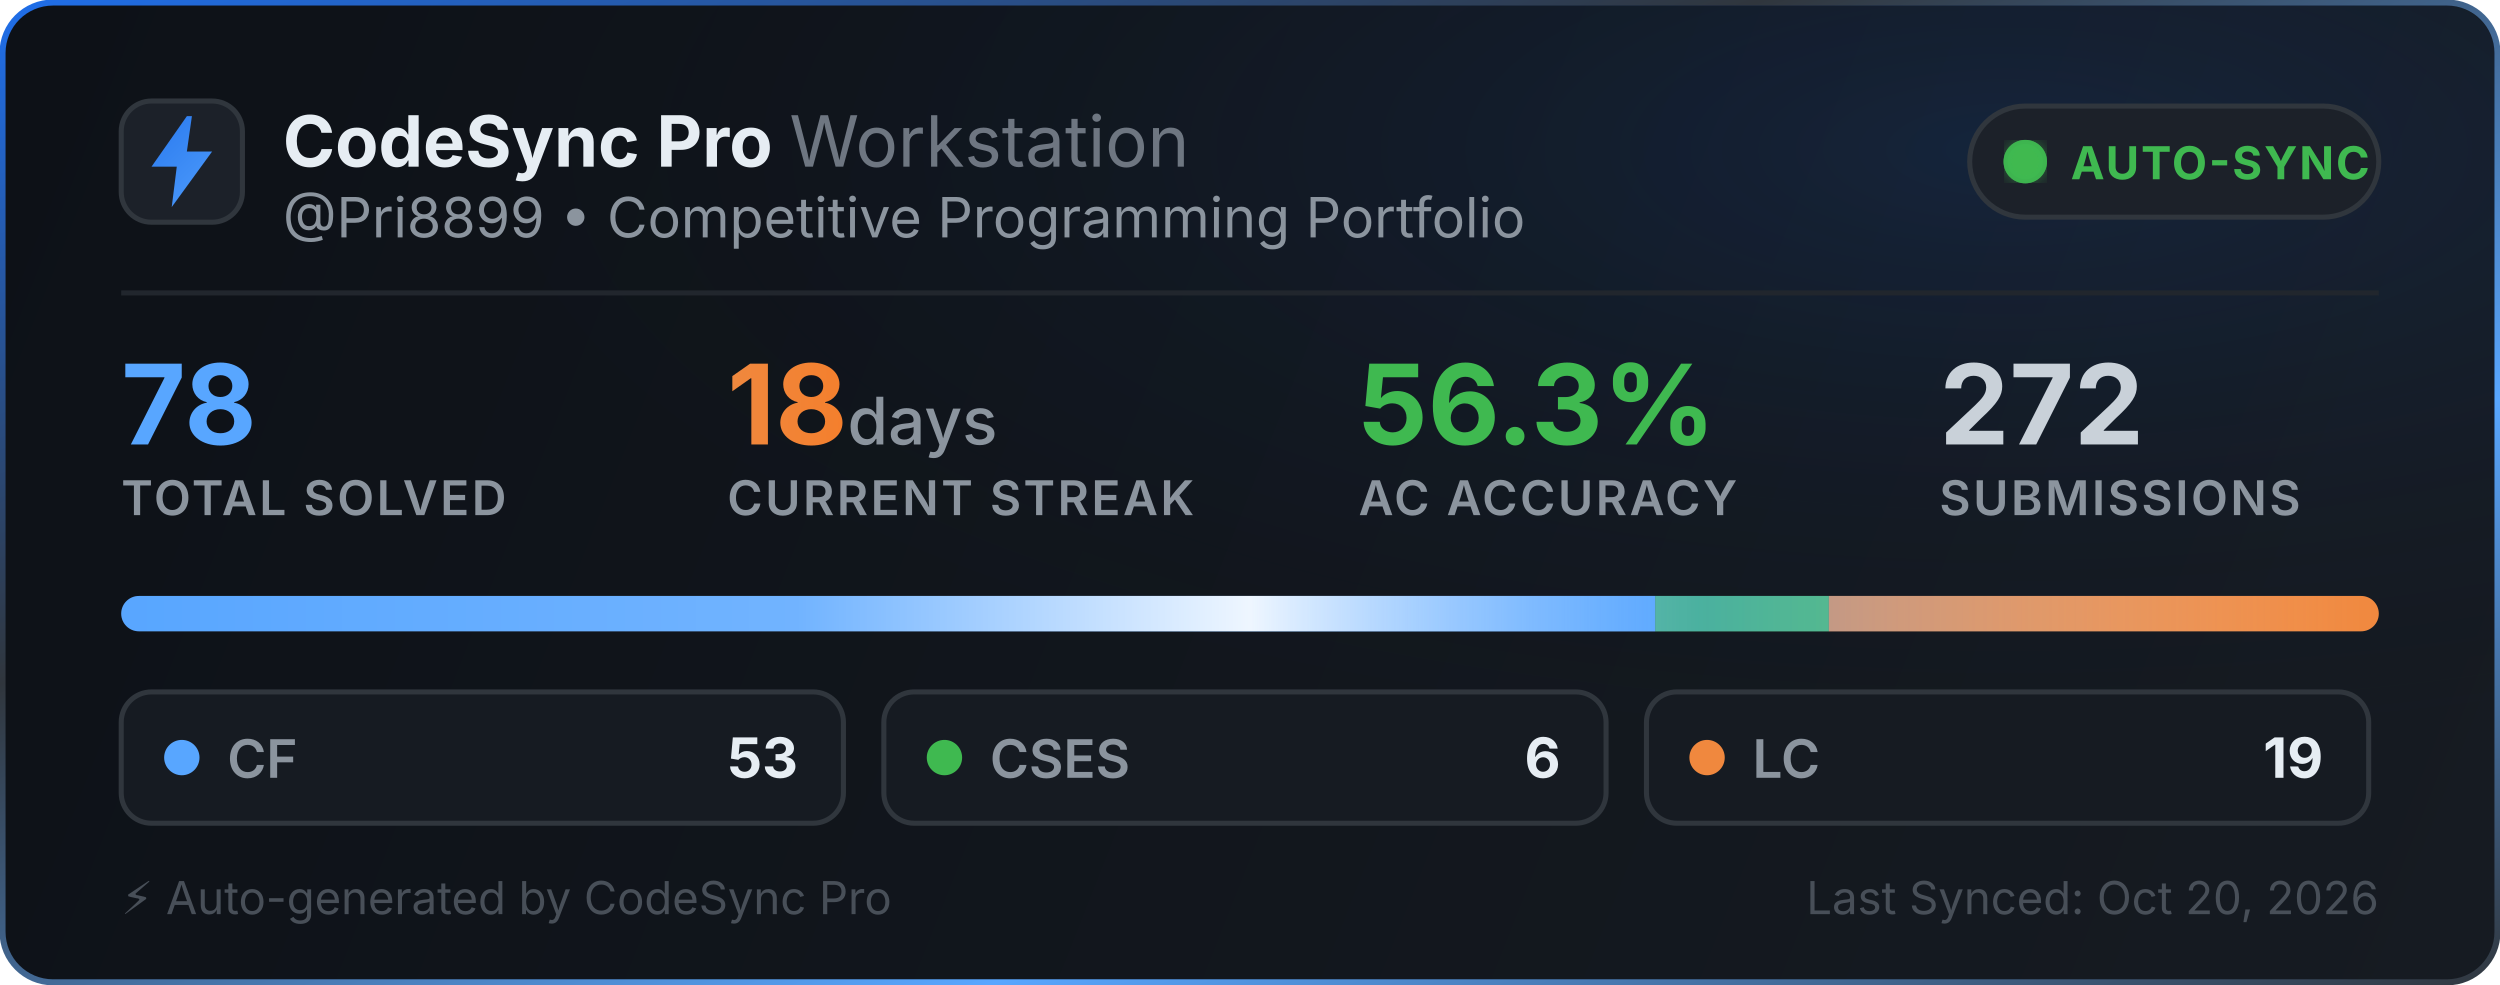
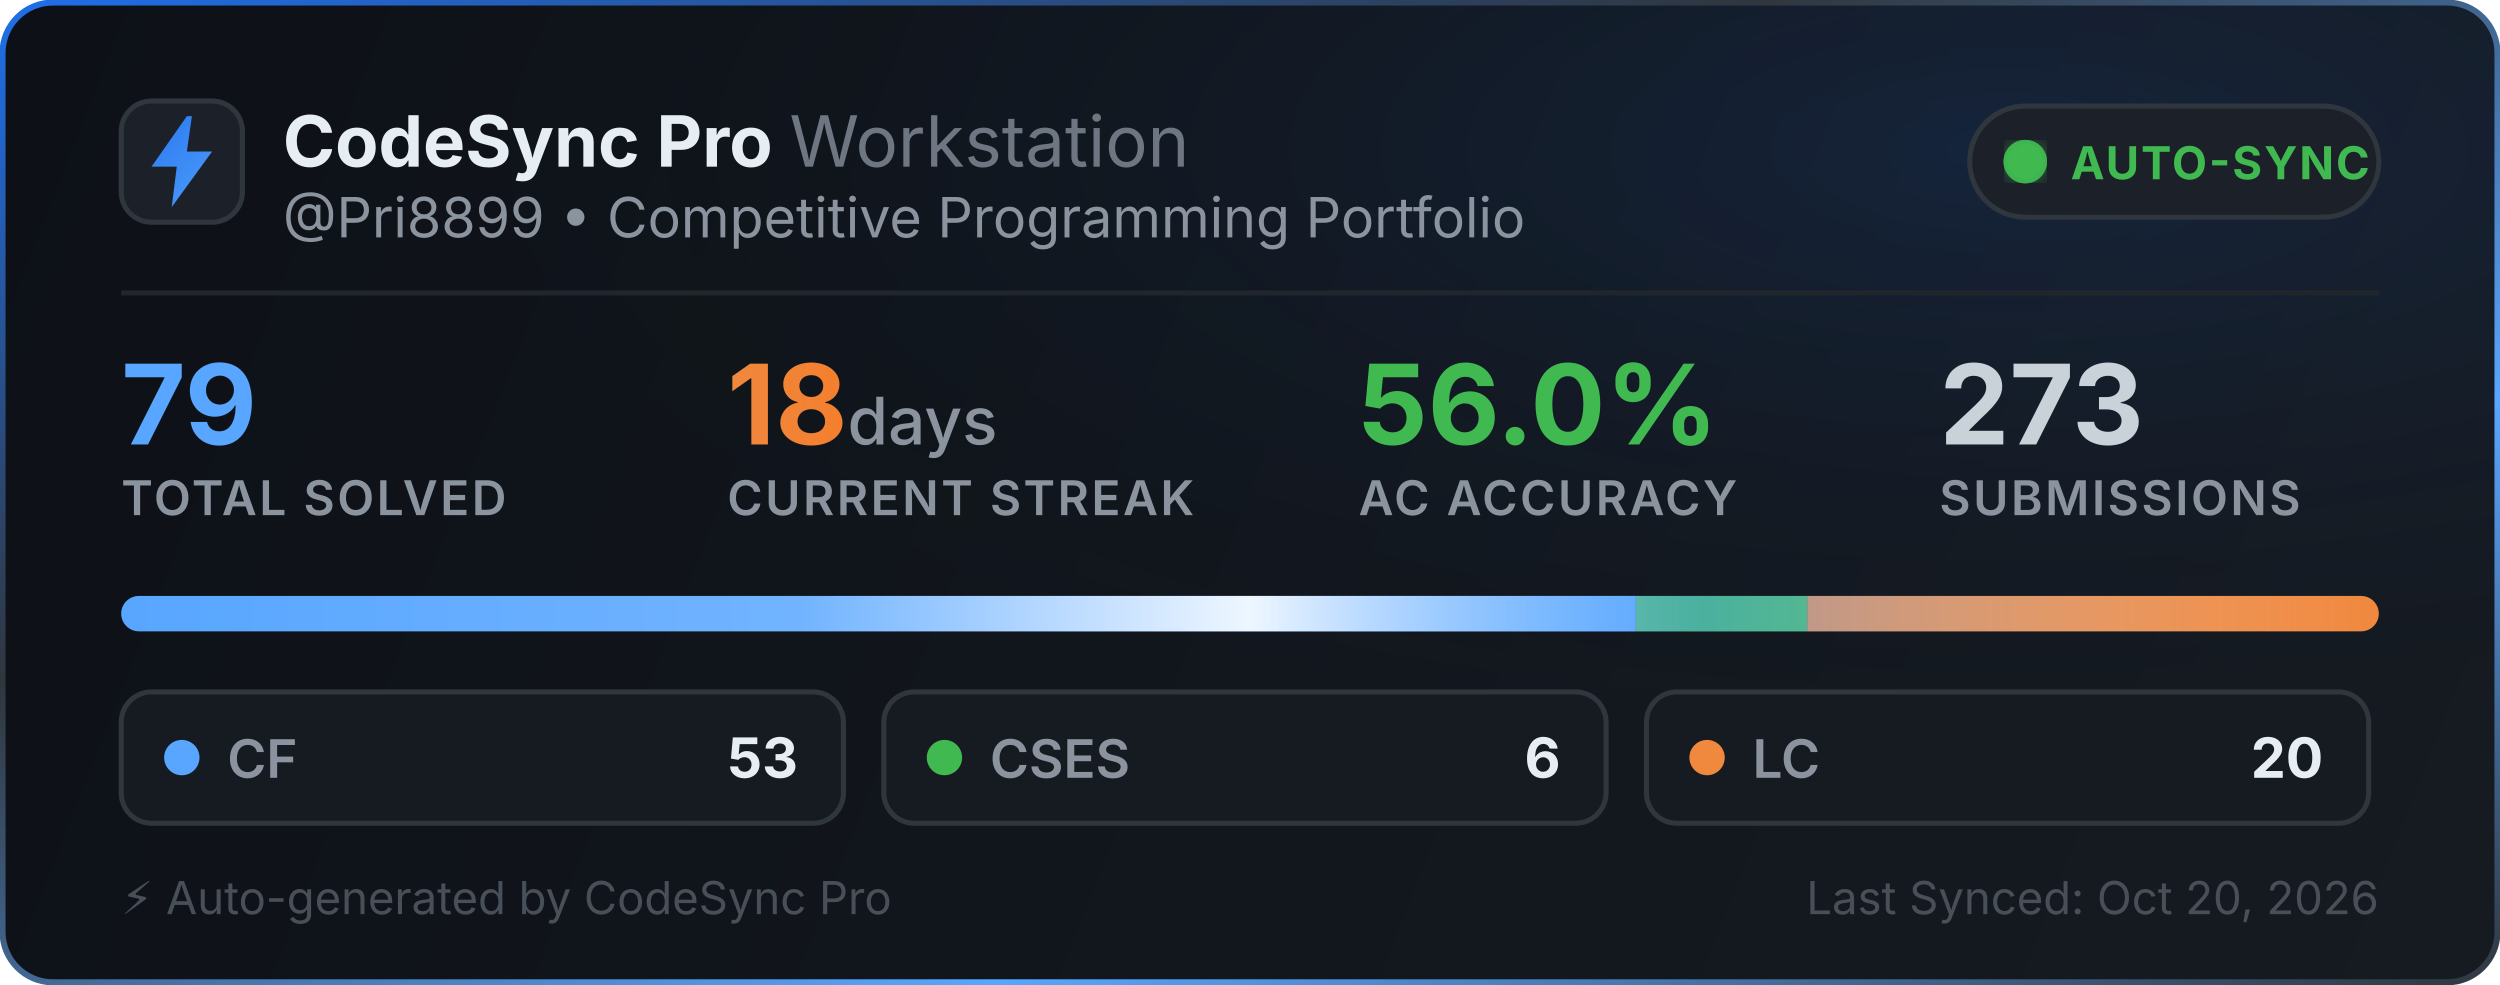
<svg xmlns="http://www.w3.org/2000/svg" width="495" height="195" viewBox="0 0 495 195" fill="none">
  <defs>
    <linearGradient id="bg" x1="0" y1="0" x2="495" y2="195" gradientUnits="userSpaceOnUse">
      <stop offset="0%" stop-color="#0d1117" />
      <stop offset="100%" stop-color="#161b22" />
    </linearGradient>
    <linearGradient id="border-flow" x1="0%" y1="0%" x2="100%" y2="100%">
      <stop offset="0%" stop-color="#1f6feb">
        <animate attributeName="stop-color" values="#1f6feb; #58a6ff; #3fb950; #1f6feb" dur="6s" repeatCount="indefinite" />
      </stop>
      <stop offset="35%" stop-color="#30363d">
        <animate attributeName="stop-color" values="#30363d; #1f6feb; #30363d; #30363d" dur="6s" repeatCount="indefinite" />
      </stop>
      <stop offset="70%" stop-color="#58a6ff">
        <animate attributeName="stop-color" values="#58a6ff; #3fb950; #1f6feb; #58a6ff" dur="6s" repeatCount="indefinite" />
      </stop>
      <stop offset="100%" stop-color="#30363d">
        <animate attributeName="stop-color" values="#30363d; #30363d; #58a6ff; #30363d" dur="6s" repeatCount="indefinite" />
      </stop>
    </linearGradient>
    <radialGradient id="aurora" cx="80%" cy="15%" r="65%">
      <stop offset="0%" stop-color="#1f6feb" stop-opacity="0.14">
        <animate attributeName="stop-opacity" values="0.06; 0.22; 0.06" dur="3.5s" repeatCount="indefinite" />
      </stop>
      <stop offset="100%" stop-color="#0d1117" stop-opacity="0" />
    </radialGradient>
    <linearGradient id="icon-grad" x1="0" y1="0" x2="24" y2="24" gradientUnits="userSpaceOnUse">
      <stop offset="0%" stop-color="#1f6feb">
        <animate attributeName="stop-color" values="#1f6feb; #58a6ff; #388bfd; #1f6feb" dur="2.5s" repeatCount="indefinite" />
      </stop>
      <stop offset="100%" stop-color="#58a6ff">
        <animate attributeName="stop-color" values="#58a6ff; #79c0ff; #1f6feb; #58a6ff" dur="2.5s" repeatCount="indefinite" />
      </stop>
    </linearGradient>
    <linearGradient id="streak-flame" x1="0%" y1="0%" x2="100%" y2="0%">
      <stop offset="0%" stop-color="#f0883e">
        <animate attributeName="stop-color" values="#f0883e; #ff7b72; #f97316; #f0883e" dur="2.2s" repeatCount="indefinite" />
      </stop>
      <stop offset="100%" stop-color="#f97316">
        <animate attributeName="stop-color" values="#f97316; #f0883e; #ff7b72; #f97316" dur="2.2s" repeatCount="indefinite" />
      </stop>
    </linearGradient>
    <linearGradient id="laser-sweep" x1="0%" y1="0%" x2="100%" y2="0%">
      <stop offset="0%" stop-color="#ffffff" stop-opacity="0" />
      <stop offset="30%" stop-color="#ffffff" stop-opacity="0.15" />
      <stop offset="50%" stop-color="#ffffff" stop-opacity="0.9" />
      <stop offset="70%" stop-color="#58a6ff" stop-opacity="0.45" />
      <stop offset="100%" stop-color="#ffffff" stop-opacity="0" />
      <animate attributeName="x1" values="-150%; 150%" dur="2.4s" repeatCount="indefinite" />
      <animate attributeName="x2" values="-50%; 250%" dur="2.4s" repeatCount="indefinite" />
    </linearGradient>
    <clipPath id="bar-clip">
      <rect x="24" y="118" width="447" height="7" rx="3.5" />
    </clipPath>
    <filter id="glow">
      <feGaussianBlur stdDeviation="2" result="blur" />
      <feMerge>
        <feMergeNode in="blur" />
        <feMergeNode in="SourceGraphic" />
      </feMerge>
    </filter>
  </defs>
  <style>
    .title { font-family: -apple-system, BlinkMacSystemFont, "Segoe UI", Inter, Helvetica, Arial, sans-serif; font-size: 14px; font-weight: 700; fill: #e6edf3; }
    .subtitle { font-family: -apple-system, BlinkMacSystemFont, "Segoe UI", Inter, Helvetica, Arial, sans-serif; font-size: 11px; fill: #8b949e; }
    .stat-val { font-family: -apple-system, BlinkMacSystemFont, "Segoe UI", Inter, Helvetica, Arial, sans-serif; font-weight: 700; }
    .stat-lbl { font-family: -apple-system, BlinkMacSystemFont, "Segoe UI", Inter, Helvetica, Arial, sans-serif; font-size: 9.5px; font-weight: 600; fill: #8b949e; letter-spacing: 0.5px; }
  </style>
  <rect x="0.5" y="0.5" width="494" height="194" rx="10" fill="url(#bg)" stroke="url(#border-flow)" stroke-width="1.2" />
  <rect x="1" y="1" width="493" height="193" rx="10" fill="url(#aurora)" pointer-events="none" />
  <g transform="translate(24, 20)">
    <rect width="24" height="24" rx="6" fill="#1c2129" stroke="#30363d" stroke-width="1" />
    <path d="M13 3L6 13h5l-1 8 8-11h-5l1-7z" fill="url(#icon-grad)" />
  </g>
  <g>
    <text x="56" y="33" class="title">CodeSync Pro <tspan font-weight="400" fill="#6e7681">Workstation</tspan>
    </text>
    <text x="56" y="47" class="subtitle">@Pri8899 • Competitive Programming Portfolio</text>
  </g>
  <g transform="translate(390, 21)">
    <rect width="81" height="22" rx="11" fill="#1c2129" stroke="#30363d" stroke-width="1" />
    <circle cx="11" cy="11" r="3.5" fill="#3fb950" filter="url(#glow)" />
    <circle cx="11" cy="11" r="3.5" fill="none" stroke="#3fb950" stroke-width="1.6" opacity="0.8">
      <animate attributeName="r" values="3.5; 10" dur="2s" repeatCount="indefinite" />
      <animate attributeName="opacity" values="0.85; 0" dur="2s" repeatCount="indefinite" />
      <animate attributeName="stroke-width" values="1.6; 0.2" dur="2s" repeatCount="indefinite" />
    </circle>
    <circle cx="11" cy="11" r="3.5" fill="none" stroke="#3fb950" stroke-width="1.6" opacity="0.8">
      <animate attributeName="r" values="3.5; 10" dur="2s" begin="1s" repeatCount="indefinite" />
      <animate attributeName="opacity" values="0.85; 0" dur="2s" begin="1s" repeatCount="indefinite" />
      <animate attributeName="stroke-width" values="1.6; 0.2" dur="2s" begin="1s" repeatCount="indefinite" />
    </circle>
    <text x="20" y="14.5" font-family="-apple-system, BlinkMacSystemFont, Segoe UI, Inter, Helvetica, Arial, sans-serif" font-size="9" font-weight="700" fill="#3fb950" letter-spacing="0.4px">AUTO-SYNC</text>
  </g>
  <line x1="24" y1="58" x2="471" y2="58" stroke="#21262d" stroke-width="1" />
  <g transform="translate(24, 68)">
    <g>
-       <text x="0" y="20" class="stat-val" font-size="22" fill="#58a6ff">78</text>
+       <text x="0" y="20" class="stat-val" font-size="22" fill="#58a6ff">79</text>
      <text x="0" y="34" class="stat-lbl">TOTAL SOLVED</text>
    </g>
    <g>
      <text x="120" y="20" class="stat-val" font-size="22" fill="url(#streak-flame)">18<tspan font-size="13" font-weight="500" fill="#8b949e"> days</tspan>
      </text>
      <text x="120" y="34" class="stat-lbl">CURRENT STREAK</text>
    </g>
    <g>
-       <text x="245" y="20" class="stat-val" font-size="22" fill="#3fb950">56.3%</text>
+       <text x="245" y="20" class="stat-val" font-size="22" fill="#3fb950">56.0%</text>
      <text x="245" y="34" class="stat-lbl">AC ACCURACY</text>
    </g>
    <g>
-       <text x="360" y="20" class="stat-val" font-size="22" fill="#c9d1d9">272</text>
+       <text x="360" y="20" class="stat-val" font-size="22" fill="#c9d1d9">273</text>
      <text x="360" y="34" class="stat-lbl">SUBMISSIONS</text>
    </g>
  </g>
  <g>
    <rect x="24" y="118" width="447" height="7" rx="3.5" fill="#21262d" />
    <g clip-path="url(#bar-clip)">
-       <rect x="24" y="118" width="303.731" height="7" fill="#58a6ff" />
-       <rect x="327.731" y="118" width="34.385" height="7" fill="#3fb950" />
-       <rect x="362.115" y="118" width="108.885" height="7" fill="#f0883e" />
+       <rect x="24" y="118" width="299.886" height="7" fill="#58a6ff" />
+       <rect x="323.886" y="118" width="33.949" height="7" fill="#3fb950" />
+       <rect x="357.835" y="118" width="113.165" height="7" fill="#f0883e" />
      <rect x="24" y="118" width="447" height="7" fill="url(#laser-sweep)" />
    </g>
  </g>
  <g transform="translate(24, 137)">
    <rect width="143" height="26" rx="6" fill="#161b22" stroke="#30363d" stroke-width="1" />
    <circle cx="12" cy="13" r="3.5" fill="#58a6ff">
      <animate attributeName="r" values="3.0; 4.3; 3.0" dur="2s" repeatCount="indefinite" />
      <animate attributeName="opacity" values="0.75; 1; 0.75" dur="2s" repeatCount="indefinite" />
    </circle>
    <text x="21" y="17" font-family="-apple-system, BlinkMacSystemFont, Segoe UI, Inter, Helvetica, Arial, sans-serif" font-size="10.5" font-weight="600" fill="#8b949e">CF</text>
    <text x="134" y="17" text-anchor="end" font-family="-apple-system, BlinkMacSystemFont, Segoe UI, Inter, Helvetica, Arial, sans-serif" font-size="11" font-weight="700" fill="#e6edf3">53</text>
  </g>
  <g transform="translate(175, 137)">
    <rect width="143" height="26" rx="6" fill="#161b22" stroke="#30363d" stroke-width="1" />
    <circle cx="12" cy="13" r="3.5" fill="#3fb950">
      <animate attributeName="r" values="3.0; 4.3; 3.0" dur="2.25s" repeatCount="indefinite" />
      <animate attributeName="opacity" values="0.75; 1; 0.75" dur="2.25s" repeatCount="indefinite" />
    </circle>
    <text x="21" y="17" font-family="-apple-system, BlinkMacSystemFont, Segoe UI, Inter, Helvetica, Arial, sans-serif" font-size="10.5" font-weight="600" fill="#8b949e">CSES</text>
    <text x="134" y="17" text-anchor="end" font-family="-apple-system, BlinkMacSystemFont, Segoe UI, Inter, Helvetica, Arial, sans-serif" font-size="11" font-weight="700" fill="#e6edf3">6</text>
  </g>
  <g transform="translate(326, 137)">
    <rect width="143" height="26" rx="6" fill="#161b22" stroke="#30363d" stroke-width="1" />
    <circle cx="12" cy="13" r="3.5" fill="#f0883e">
      <animate attributeName="r" values="3.0; 4.3; 3.0" dur="2.5s" repeatCount="indefinite" />
      <animate attributeName="opacity" values="0.75; 1; 0.75" dur="2.5s" repeatCount="indefinite" />
    </circle>
    <text x="21" y="17" font-family="-apple-system, BlinkMacSystemFont, Segoe UI, Inter, Helvetica, Arial, sans-serif" font-size="10.5" font-weight="600" fill="#8b949e">LC</text>
-     <text x="134" y="17" text-anchor="end" font-family="-apple-system, BlinkMacSystemFont, Segoe UI, Inter, Helvetica, Arial, sans-serif" font-size="11" font-weight="700" fill="#e6edf3">19</text>
+     <text x="134" y="17" text-anchor="end" font-family="-apple-system, BlinkMacSystemFont, Segoe UI, Inter, Helvetica, Arial, sans-serif" font-size="11" font-weight="700" fill="#e6edf3">20</text>
  </g>
  <text x="24" y="181" font-family="-apple-system, BlinkMacSystemFont, Segoe UI, Inter, Helvetica, Arial, sans-serif" font-size="9" fill="#484f58">⚡ Auto-generated by CodeSync Pro</text>
  <text x="471" y="181" text-anchor="end" font-family="-apple-system, BlinkMacSystemFont, Segoe UI, Inter, Helvetica, Arial, sans-serif" font-size="9" fill="#484f58">Last Synced: Oct 20, 2026</text>
</svg>
